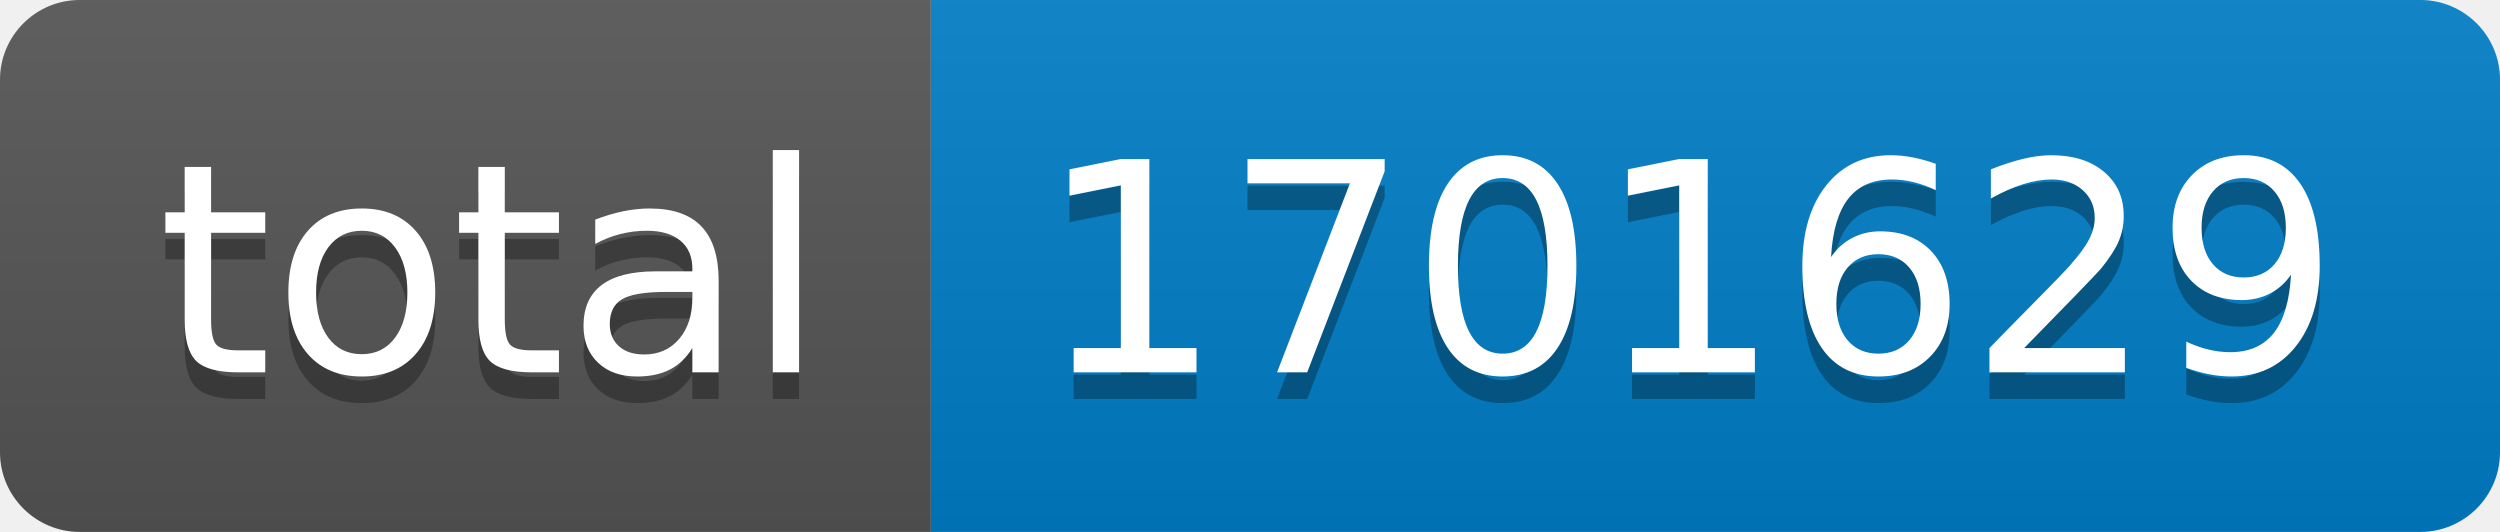
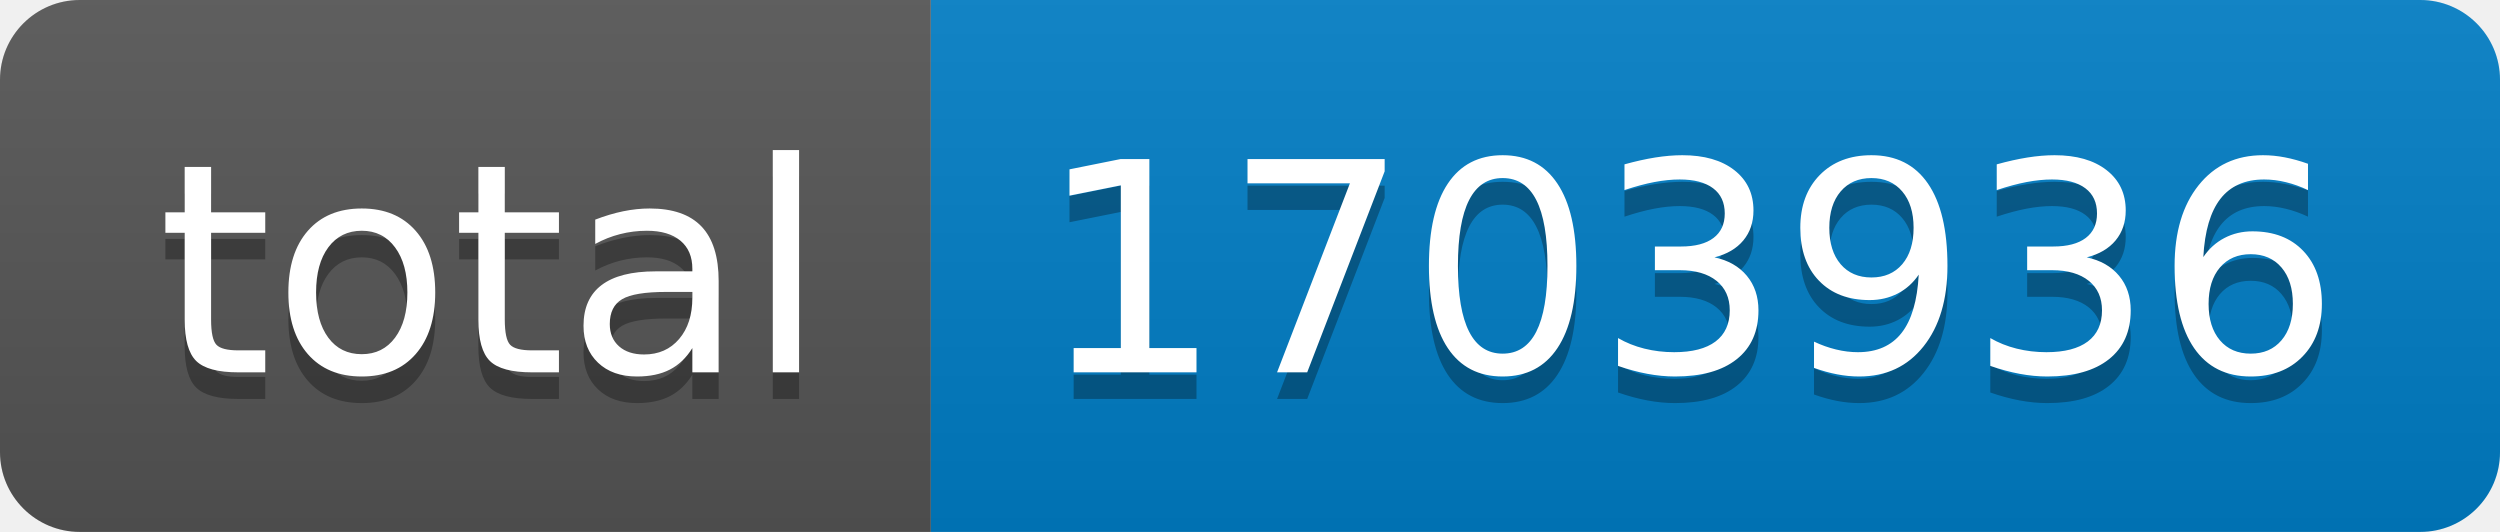
- <svg xmlns="http://www.w3.org/2000/svg" width="94" height="20" role="img" aria-label="total: 1701629">
+ <svg xmlns="http://www.w3.org/2000/svg" width="94" height="20" role="img" aria-label="total: 1703936">
  <linearGradient id="s" x2="0" y2="100%">
    <stop offset="0" stop-color="#bbb" stop-opacity=".1" />
    <stop offset="1" stop-opacity=".1" />
  </linearGradient>
  <clipPath id="r">
    <rect width="94" height="20" rx="3" fill="#fff" />
  </clipPath>
  <g clip-path="url(#r)">
    <rect width="35" height="20" fill="#555" />
    <rect x="35" width="59" height="20" fill="#007ec6" />
    <rect width="94" height="20" fill="url(#s)" />
  </g>
  <g fill="#fff" text-anchor="middle" font-family="Verdana,Geneva,DejaVu Sans,sans-serif" text-rendering="geometricPrecision" font-size="110">
    <text aria-hidden="true" x="185" y="150" fill="#010101" fill-opacity=".3" transform="scale(.1)" textLength="250">total</text>
    <text x="185" y="140" transform="scale(.1)" fill="#fff" textLength="250">total</text>
-     <text aria-hidden="true" x="635" y="150" fill="#010101" fill-opacity=".3" transform="scale(.1)" textLength="490">1701629</text>
-     <text x="635" y="140" transform="scale(.1)" fill="#fff" textLength="490">1701629</text>
+     <text aria-hidden="true" x="635" y="150" fill="#010101" fill-opacity=".3" transform="scale(.1)" textLength="490">1703936</text>
+     <text x="635" y="140" transform="scale(.1)" fill="#fff" textLength="490">1703936</text>
  </g>
</svg>
